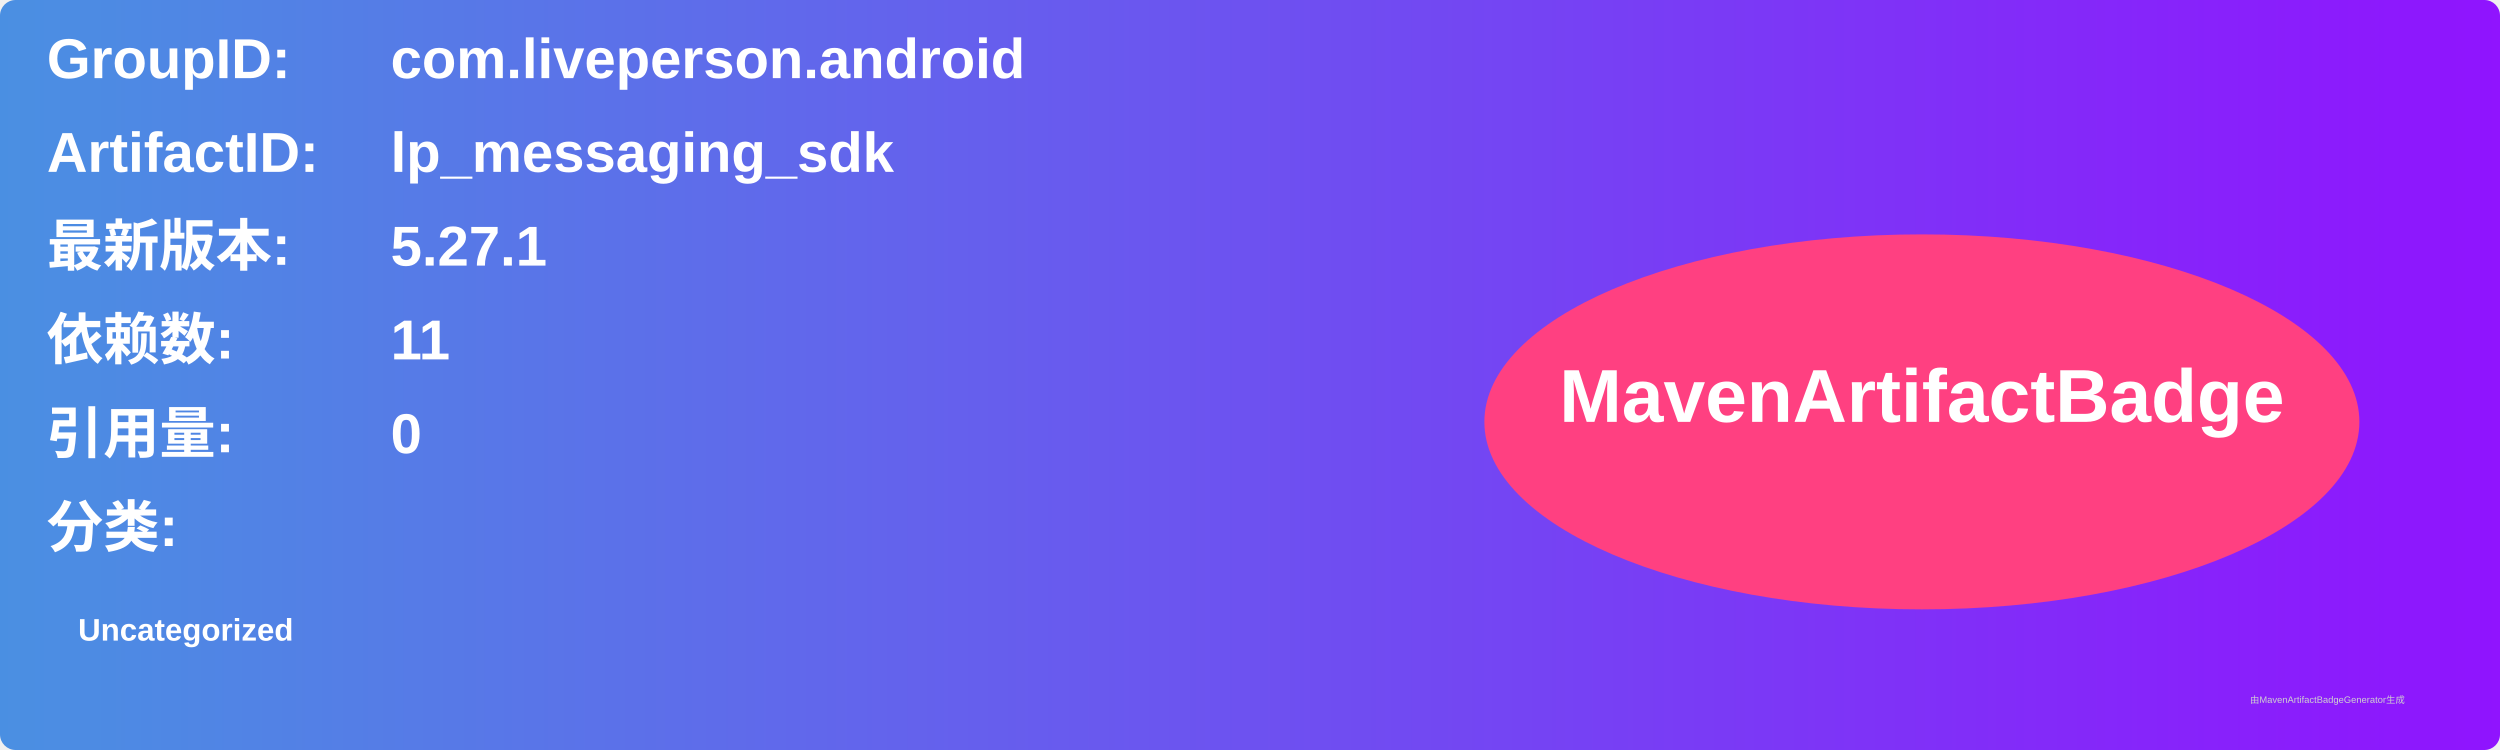
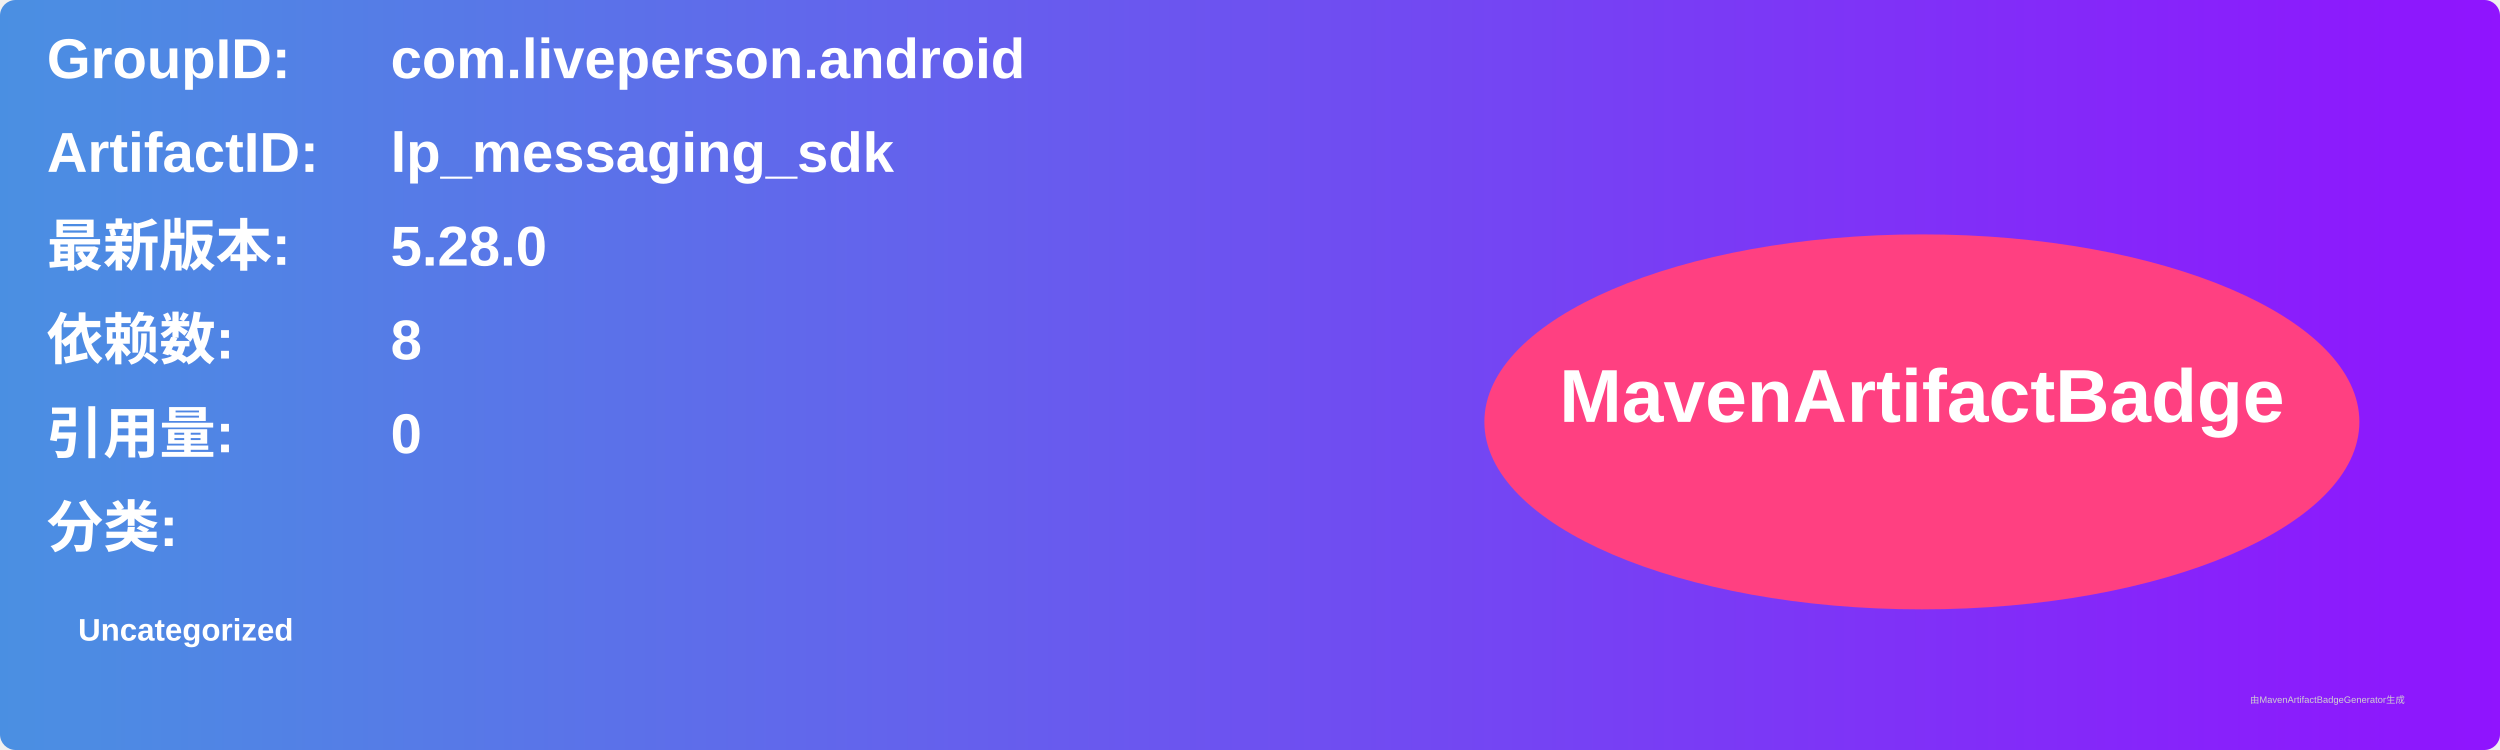
<svg xmlns="http://www.w3.org/2000/svg" width="800" height="240" viewBox="0 0 800 240">
  <linearGradient id="grad" x1="0%" y1="0%" x2="100%" y2="0%">
    <stop offset="0%" stop-color="#4a90e2" />
    <stop offset="100%" stop-color="#9013fe" />
  </linearGradient>
  <rect width="100%" height="100%" rx="5" ry="5" fill="url(#grad)" />
  <g transform="translate(15, 15)">
    <text x="0" y="10" font-family="Arial" font-size="18" fill="white" font-weight="bold" width="260">GroupID:</text>
    <text x="110" y="10" font-family="Arial" font-size="18" fill="white" font-weight="bold" width="460">com.liveperson.android</text>
    <text x="0" y="40" font-family="Arial" font-size="18" fill="white" font-weight="bold" width="260">ArtifactID:</text>
    <text x="110" y="40" font-family="Arial" font-size="18" fill="white" font-weight="bold" width="460">lp_messaging_sdk</text>
    <text x="0" y="70" font-family="Arial" font-size="18" fill="white" font-weight="bold">最新版本:</text>
    <text x="110" y="70" font-family="Arial" font-size="18" fill="white" font-weight="bold">
-       <tspan font-weight="bold">5.27.1</tspan>
+       <tspan font-weight="bold">5.28.0</tspan>
    </text>
    <text x="0" y="100" font-family="Arial" font-size="18" fill="white" font-weight="bold">依赖数: </text>
    <text x="110" y="100" font-family="Arial" font-size="18" fill="white">
-       <tspan font-weight="bold">11</tspan>
+       <tspan font-weight="bold">8</tspan>
    </text>
    <text x="0" y="130" font-family="Arial" font-size="18" fill="white" font-weight="bold">引用量: </text>
    <text x="110" y="130" font-family="Arial" font-size="18" fill="white">
      <tspan font-weight="bold">0</tspan>
    </text>
    <text x="0" y="160" font-family="Arial" font-size="18" fill="white" font-weight="bold">分类:</text>
    <text x="10" y="190" font-family="Arial" font-size="10" fill="white">
      <tspan font-weight="bold">Uncategorized</tspan>
    </text>
    <ellipse cx="600" cy="120" rx="140" ry="60" fill="#ff4081" />
    <text x="600" y="120" text-anchor="middle" font-family="Arial" font-size="24" fill="white" font-weight="bold">MavenArtifactBadge</text>
  </g>
  <text x="720" y="225" font-family="Arial" font-size="3" fill="#d0d0d0">由MavenArtifactBadgeGenerator生成</text>
</svg>
